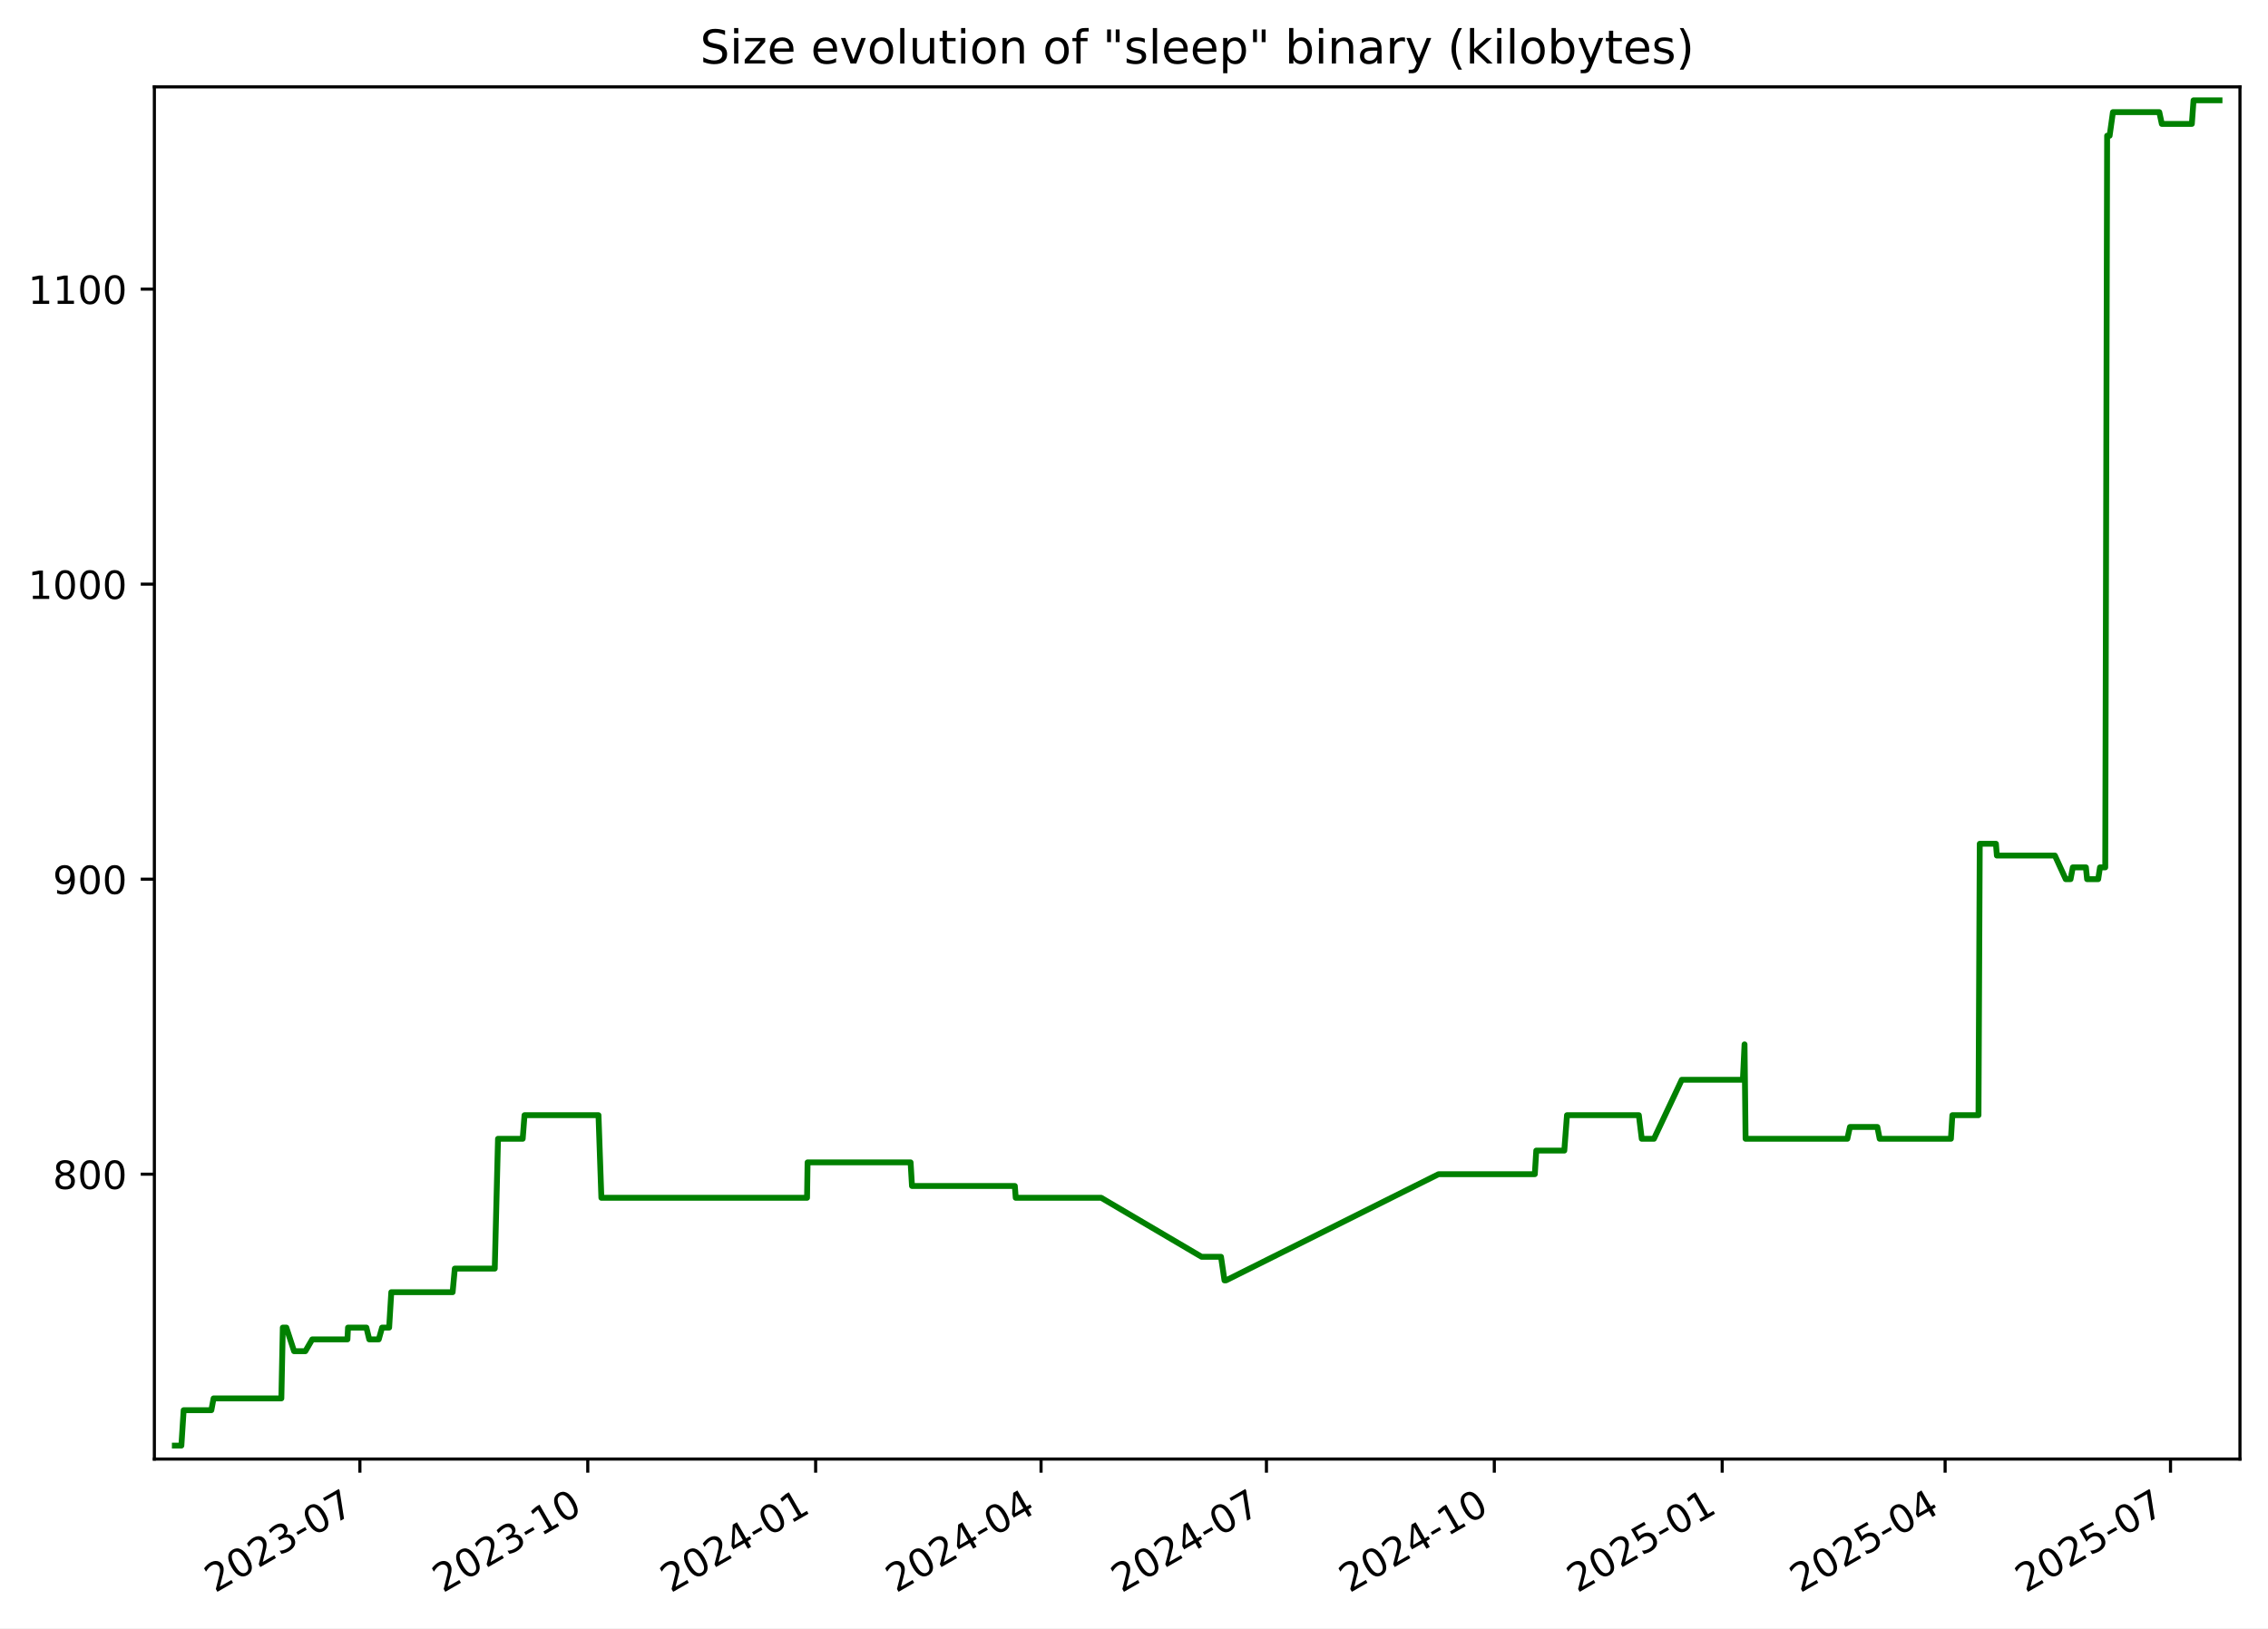
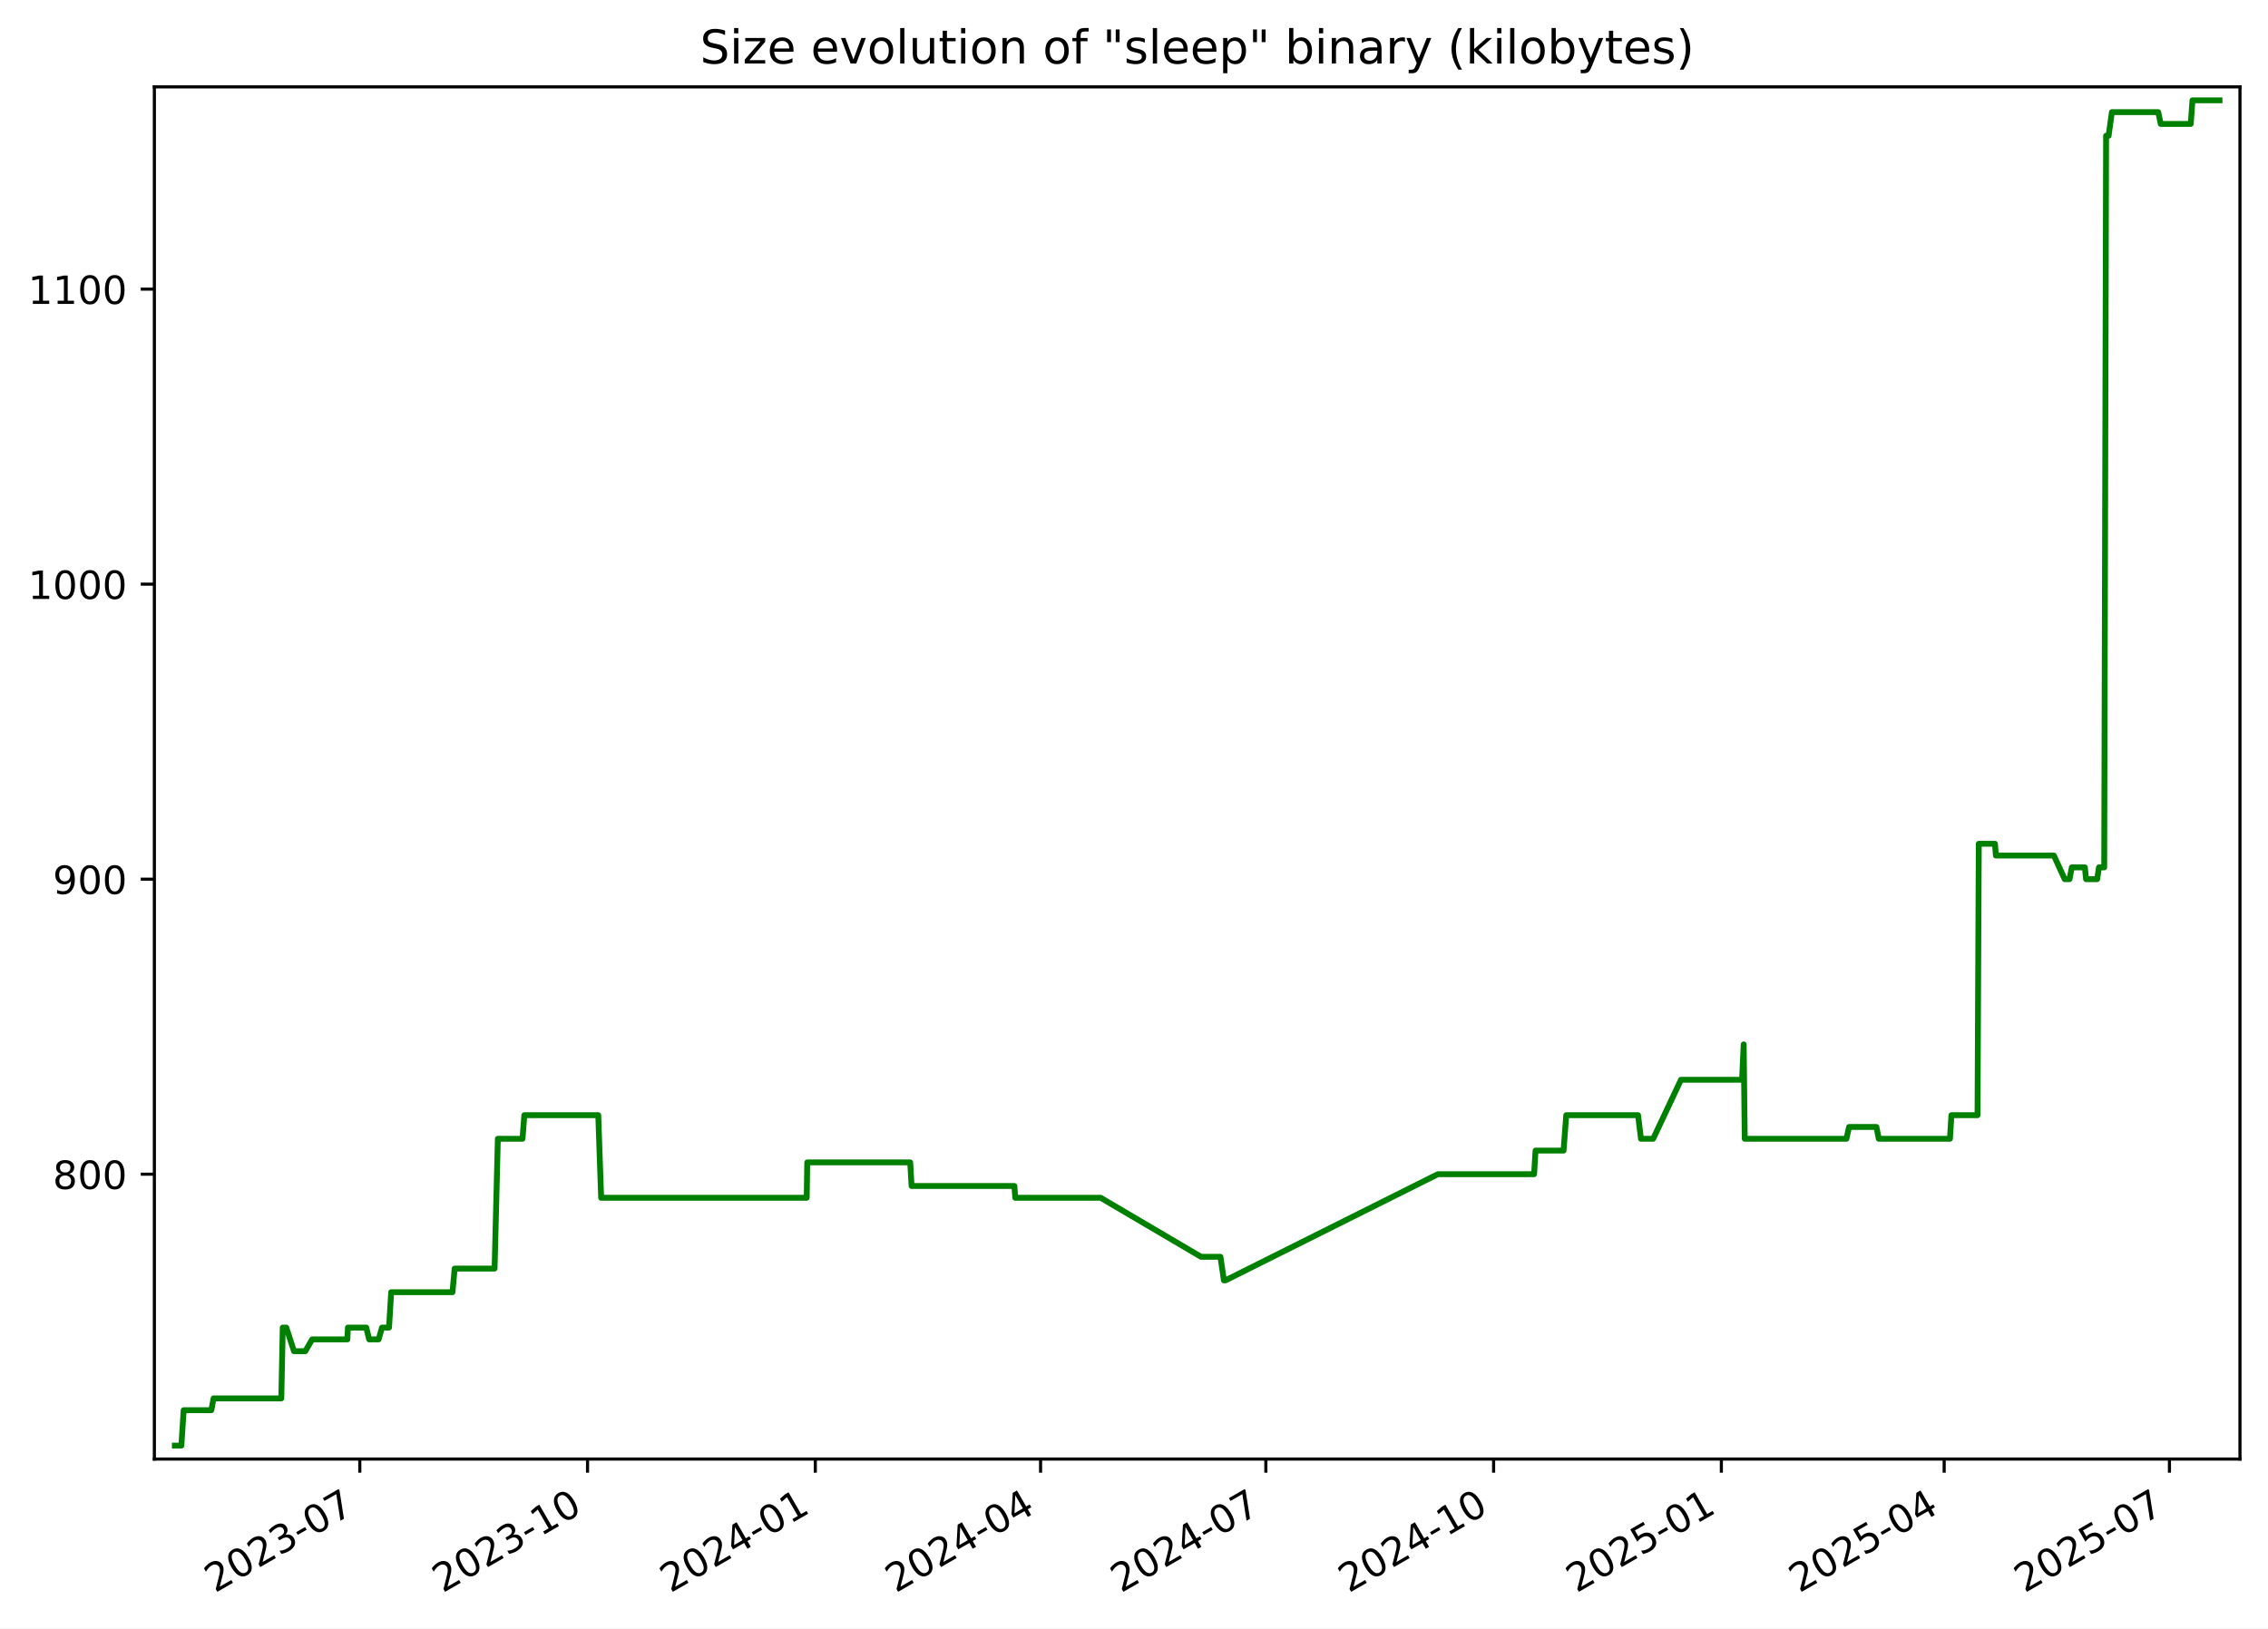
<svg xmlns="http://www.w3.org/2000/svg" xmlns:xlink="http://www.w3.org/1999/xlink" width="582.53pt" height="418.303pt" viewBox="0 0 582.53 418.303" version="1.1">
  <defs>
    <style type="text/css">*{stroke-linejoin: round; stroke-linecap: butt}</style>
  </defs>
  <g id="figure_1">
    <g id="patch_1">
      <path d="M -0 418.303  L 582.53 418.303  L 582.53 0  L -0 0  z " style="fill: #ffffff" />
    </g>
    <g id="axes_1">
      <g id="patch_2">
        <path d="M 39.65 374.83  L 575.33 374.83  L 575.33 22.318  L 39.65 22.318  z " style="fill: #ffffff" />
      </g>
      <g id="matplotlib.axis_1">
        <g id="xtick_1">
          <g id="line2d_1">
            <defs>
-               <path id="m3ee7305dfd" d="M 0 0  L 0 3.5  " style="stroke: #000000; stroke-width: 0.8" />
+               <path id="m650a8d265a" d="M 0 0  L 0 3.5  " style="stroke: #000000; stroke-width: 0.8" />
            </defs>
            <g>
-               <use xlink:href="#m3ee7305dfd" x="92.438" y="374.83" style="stroke: #000000; stroke-width: 0.8" />
+               <use xlink:href="#m650a8d265a" x="92.413" y="374.83" style="stroke: #000000; stroke-width: 0.8" />
            </g>
          </g>
          <g id="text_1">
-             <g transform="translate(55.21322 409.302) rotate(-30) scale(0.1 -0.1)">
+             <g transform="translate(55.18772 409.302) rotate(-30) scale(0.1 -0.1)">
              <defs>
                <path id="DejaVuSans-32" d="M 1228 531  L 3431 531  L 3431 0  L 469 0  L 469 531  Q 828 903 1448 1529  Q 2069 2156 2228 2338  Q 2531 2678 2651 2914  Q 2772 3150 2772 3378  Q 2772 3750 2511 3984  Q 2250 4219 1831 4219  Q 1534 4219 1204 4116  Q 875 4013 500 3803  L 500 4441  Q 881 4594 1212 4672  Q 1544 4750 1819 4750  Q 2544 4750 2975 4387  Q 3406 4025 3406 3419  Q 3406 3131 3298 2873  Q 3191 2616 2906 2266  Q 2828 2175 2409 1742  Q 1991 1309 1228 531  z " transform="scale(0.015625)" />
                <path id="DejaVuSans-30" d="M 2034 4250  Q 1547 4250 1301 3770  Q 1056 3291 1056 2328  Q 1056 1369 1301 889  Q 1547 409 2034 409  Q 2525 409 2770 889  Q 3016 1369 3016 2328  Q 3016 3291 2770 3770  Q 2525 4250 2034 4250  z M 2034 4750  Q 2819 4750 3233 4129  Q 3647 3509 3647 2328  Q 3647 1150 3233 529  Q 2819 -91 2034 -91  Q 1250 -91 836 529  Q 422 1150 422 2328  Q 422 3509 836 4129  Q 1250 4750 2034 4750  z " transform="scale(0.015625)" />
                <path id="DejaVuSans-33" d="M 2597 2516  Q 3050 2419 3304 2112  Q 3559 1806 3559 1356  Q 3559 666 3084 287  Q 2609 -91 1734 -91  Q 1441 -91 1130 -33  Q 819 25 488 141  L 488 750  Q 750 597 1062 519  Q 1375 441 1716 441  Q 2309 441 2620 675  Q 2931 909 2931 1356  Q 2931 1769 2642 2001  Q 2353 2234 1838 2234  L 1294 2234  L 1294 2753  L 1863 2753  Q 2328 2753 2575 2939  Q 2822 3125 2822 3475  Q 2822 3834 2567 4026  Q 2313 4219 1838 4219  Q 1578 4219 1281 4162  Q 984 4106 628 3988  L 628 4550  Q 988 4650 1302 4700  Q 1616 4750 1894 4750  Q 2613 4750 3031 4423  Q 3450 4097 3450 3541  Q 3450 3153 3228 2886  Q 3006 2619 2597 2516  z " transform="scale(0.015625)" />
                <path id="DejaVuSans-2d" d="M 313 2009  L 1997 2009  L 1997 1497  L 313 1497  L 313 2009  z " transform="scale(0.015625)" />
                <path id="DejaVuSans-37" d="M 525 4666  L 3525 4666  L 3525 4397  L 1831 0  L 1172 0  L 2766 4134  L 525 4134  L 525 4666  z " transform="scale(0.015625)" />
              </defs>
              <use xlink:href="#DejaVuSans-32" />
              <use xlink:href="#DejaVuSans-30" x="63.623" />
              <use xlink:href="#DejaVuSans-32" x="127.246" />
              <use xlink:href="#DejaVuSans-33" x="190.869" />
              <use xlink:href="#DejaVuSans-2d" x="254.492" />
              <use xlink:href="#DejaVuSans-30" x="290.576" />
              <use xlink:href="#DejaVuSans-37" x="354.199" />
            </g>
          </g>
        </g>
        <g id="xtick_2">
          <g id="line2d_2">
            <g>
-               <use xlink:href="#m3ee7305dfd" x="150.967" y="374.83" style="stroke: #000000; stroke-width: 0.8" />
+               <use xlink:href="#m650a8d265a" x="150.91" y="374.83" style="stroke: #000000; stroke-width: 0.8" />
            </g>
          </g>
          <g id="text_2">
-             <g transform="translate(113.7424 409.302) rotate(-30) scale(0.1 -0.1)">
+             <g transform="translate(113.6855 409.302) rotate(-30) scale(0.1 -0.1)">
              <defs>
                <path id="DejaVuSans-31" d="M 794 531  L 1825 531  L 1825 4091  L 703 3866  L 703 4441  L 1819 4666  L 2450 4666  L 2450 531  L 3481 531  L 3481 0  L 794 0  L 794 531  z " transform="scale(0.015625)" />
              </defs>
              <use xlink:href="#DejaVuSans-32" />
              <use xlink:href="#DejaVuSans-30" x="63.623" />
              <use xlink:href="#DejaVuSans-32" x="127.246" />
              <use xlink:href="#DejaVuSans-33" x="190.869" />
              <use xlink:href="#DejaVuSans-2d" x="254.492" />
              <use xlink:href="#DejaVuSans-31" x="290.576" />
              <use xlink:href="#DejaVuSans-30" x="354.199" />
            </g>
          </g>
        </g>
        <g id="xtick_3">
          <g id="line2d_3">
            <g>
-               <use xlink:href="#m3ee7305dfd" x="209.496" y="374.83" style="stroke: #000000; stroke-width: 0.8" />
+               <use xlink:href="#m650a8d265a" x="209.408" y="374.83" style="stroke: #000000; stroke-width: 0.8" />
            </g>
          </g>
          <g id="text_3">
-             <g transform="translate(172.2717 409.302) rotate(-30) scale(0.1 -0.1)">
+             <g transform="translate(172.1834 409.302) rotate(-30) scale(0.1 -0.1)">
              <defs>
                <path id="DejaVuSans-34" d="M 2419 4116  L 825 1625  L 2419 1625  L 2419 4116  z M 2253 4666  L 3047 4666  L 3047 1625  L 3713 1625  L 3713 1100  L 3047 1100  L 3047 0  L 2419 0  L 2419 1100  L 313 1100  L 313 1709  L 2253 4666  z " transform="scale(0.015625)" />
              </defs>
              <use xlink:href="#DejaVuSans-32" />
              <use xlink:href="#DejaVuSans-30" x="63.623" />
              <use xlink:href="#DejaVuSans-32" x="127.246" />
              <use xlink:href="#DejaVuSans-34" x="190.869" />
              <use xlink:href="#DejaVuSans-2d" x="254.492" />
              <use xlink:href="#DejaVuSans-30" x="290.576" />
              <use xlink:href="#DejaVuSans-31" x="354.199" />
            </g>
          </g>
        </g>
        <g id="xtick_4">
          <g id="line2d_4">
            <g>
-               <use xlink:href="#m3ee7305dfd" x="267.39" y="374.83" style="stroke: #000000; stroke-width: 0.8" />
+               <use xlink:href="#m650a8d265a" x="267.27" y="374.83" style="stroke: #000000; stroke-width: 0.8" />
            </g>
          </g>
          <g id="text_4">
-             <g transform="translate(230.1647 409.302) rotate(-30) scale(0.1 -0.1)">
+             <g transform="translate(230.0454 409.302) rotate(-30) scale(0.1 -0.1)">
              <use xlink:href="#DejaVuSans-32" />
              <use xlink:href="#DejaVuSans-30" x="63.623" />
              <use xlink:href="#DejaVuSans-32" x="127.246" />
              <use xlink:href="#DejaVuSans-34" x="190.869" />
              <use xlink:href="#DejaVuSans-2d" x="254.492" />
              <use xlink:href="#DejaVuSans-30" x="290.576" />
              <use xlink:href="#DejaVuSans-34" x="354.199" />
            </g>
          </g>
        </g>
        <g id="xtick_5">
          <g id="line2d_5">
            <g>
-               <use xlink:href="#m3ee7305dfd" x="325.283" y="374.83" style="stroke: #000000; stroke-width: 0.8" />
+               <use xlink:href="#m650a8d265a" x="325.132" y="374.83" style="stroke: #000000; stroke-width: 0.8" />
            </g>
          </g>
          <g id="text_5">
-             <g transform="translate(288.0577 409.302) rotate(-30) scale(0.1 -0.1)">
+             <g transform="translate(287.9073 409.302) rotate(-30) scale(0.1 -0.1)">
              <use xlink:href="#DejaVuSans-32" />
              <use xlink:href="#DejaVuSans-30" x="63.623" />
              <use xlink:href="#DejaVuSans-32" x="127.246" />
              <use xlink:href="#DejaVuSans-34" x="190.869" />
              <use xlink:href="#DejaVuSans-2d" x="254.492" />
              <use xlink:href="#DejaVuSans-30" x="290.576" />
              <use xlink:href="#DejaVuSans-37" x="354.199" />
            </g>
          </g>
        </g>
        <g id="xtick_6">
          <g id="line2d_6">
            <g>
-               <use xlink:href="#m3ee7305dfd" x="383.812" y="374.83" style="stroke: #000000; stroke-width: 0.8" />
+               <use xlink:href="#m650a8d265a" x="383.63" y="374.83" style="stroke: #000000; stroke-width: 0.8" />
            </g>
          </g>
          <g id="text_6">
-             <g transform="translate(346.5869 409.302) rotate(-30) scale(0.1 -0.1)">
+             <g transform="translate(346.4052 409.302) rotate(-30) scale(0.1 -0.1)">
              <use xlink:href="#DejaVuSans-32" />
              <use xlink:href="#DejaVuSans-30" x="63.623" />
              <use xlink:href="#DejaVuSans-32" x="127.246" />
              <use xlink:href="#DejaVuSans-34" x="190.869" />
              <use xlink:href="#DejaVuSans-2d" x="254.492" />
              <use xlink:href="#DejaVuSans-31" x="290.576" />
              <use xlink:href="#DejaVuSans-30" x="354.199" />
            </g>
          </g>
        </g>
        <g id="xtick_7">
          <g id="line2d_7">
            <g>
-               <use xlink:href="#m3ee7305dfd" x="442.341" y="374.83" style="stroke: #000000; stroke-width: 0.8" />
+               <use xlink:href="#m650a8d265a" x="442.128" y="374.83" style="stroke: #000000; stroke-width: 0.8" />
            </g>
          </g>
          <g id="text_7">
-             <g transform="translate(405.1162 409.302) rotate(-30) scale(0.1 -0.1)">
+             <g transform="translate(404.903 409.302) rotate(-30) scale(0.1 -0.1)">
              <defs>
                <path id="DejaVuSans-35" d="M 691 4666  L 3169 4666  L 3169 4134  L 1269 4134  L 1269 2991  Q 1406 3038 1543 3061  Q 1681 3084 1819 3084  Q 2600 3084 3056 2656  Q 3513 2228 3513 1497  Q 3513 744 3044 326  Q 2575 -91 1722 -91  Q 1428 -91 1123 -41  Q 819 9 494 109  L 494 744  Q 775 591 1075 516  Q 1375 441 1709 441  Q 2250 441 2565 725  Q 2881 1009 2881 1497  Q 2881 1984 2565 2268  Q 2250 2553 1709 2553  Q 1456 2553 1204 2497  Q 953 2441 691 2322  L 691 4666  z " transform="scale(0.015625)" />
              </defs>
              <use xlink:href="#DejaVuSans-32" />
              <use xlink:href="#DejaVuSans-30" x="63.623" />
              <use xlink:href="#DejaVuSans-32" x="127.246" />
              <use xlink:href="#DejaVuSans-35" x="190.869" />
              <use xlink:href="#DejaVuSans-2d" x="254.492" />
              <use xlink:href="#DejaVuSans-30" x="290.576" />
              <use xlink:href="#DejaVuSans-31" x="354.199" />
            </g>
          </g>
        </g>
        <g id="xtick_8">
          <g id="line2d_8">
            <g>
-               <use xlink:href="#m3ee7305dfd" x="499.598" y="374.83" style="stroke: #000000; stroke-width: 0.8" />
+               <use xlink:href="#m650a8d265a" x="499.354" y="374.83" style="stroke: #000000; stroke-width: 0.8" />
            </g>
          </g>
          <g id="text_8">
-             <g transform="translate(462.373 409.302) rotate(-30) scale(0.1 -0.1)">
+             <g transform="translate(462.1291 409.302) rotate(-30) scale(0.1 -0.1)">
              <use xlink:href="#DejaVuSans-32" />
              <use xlink:href="#DejaVuSans-30" x="63.623" />
              <use xlink:href="#DejaVuSans-32" x="127.246" />
              <use xlink:href="#DejaVuSans-35" x="190.869" />
              <use xlink:href="#DejaVuSans-2d" x="254.492" />
              <use xlink:href="#DejaVuSans-30" x="290.576" />
              <use xlink:href="#DejaVuSans-34" x="354.199" />
            </g>
          </g>
        </g>
        <g id="xtick_9">
          <g id="line2d_9">
            <g>
-               <use xlink:href="#m3ee7305dfd" x="557.491" y="374.83" style="stroke: #000000; stroke-width: 0.8" />
+               <use xlink:href="#m650a8d265a" x="557.216" y="374.83" style="stroke: #000000; stroke-width: 0.8" />
            </g>
          </g>
          <g id="text_9">
-             <g transform="translate(520.266 409.302) rotate(-30) scale(0.1 -0.1)">
+             <g transform="translate(519.9911 409.302) rotate(-30) scale(0.1 -0.1)">
              <use xlink:href="#DejaVuSans-32" />
              <use xlink:href="#DejaVuSans-30" x="63.623" />
              <use xlink:href="#DejaVuSans-32" x="127.246" />
              <use xlink:href="#DejaVuSans-35" x="190.869" />
              <use xlink:href="#DejaVuSans-2d" x="254.492" />
              <use xlink:href="#DejaVuSans-30" x="290.576" />
              <use xlink:href="#DejaVuSans-37" x="354.199" />
            </g>
          </g>
        </g>
      </g>
      <g id="matplotlib.axis_2">
        <g id="ytick_1">
          <g id="line2d_10">
            <defs>
-               <path id="m260ddda624" d="M 0 0  L -3.5 0  " style="stroke: #000000; stroke-width: 0.8" />
+               <path id="mcdc2ae15df" d="M 0 0  L -3.5 0  " style="stroke: #000000; stroke-width: 0.8" />
            </defs>
            <g>
-               <use xlink:href="#m260ddda624" x="39.65" y="301.648" style="stroke: #000000; stroke-width: 0.8" />
+               <use xlink:href="#mcdc2ae15df" x="39.65" y="301.648" style="stroke: #000000; stroke-width: 0.8" />
            </g>
          </g>
          <g id="text_10">
            <g transform="translate(13.5625 305.447) scale(0.1 -0.1)">
              <defs>
                <path id="DejaVuSans-38" d="M 2034 2216  Q 1584 2216 1326 1975  Q 1069 1734 1069 1313  Q 1069 891 1326 650  Q 1584 409 2034 409  Q 2484 409 2743 651  Q 3003 894 3003 1313  Q 3003 1734 2745 1975  Q 2488 2216 2034 2216  z M 1403 2484  Q 997 2584 770 2862  Q 544 3141 544 3541  Q 544 4100 942 4425  Q 1341 4750 2034 4750  Q 2731 4750 3128 4425  Q 3525 4100 3525 3541  Q 3525 3141 3298 2862  Q 3072 2584 2669 2484  Q 3125 2378 3379 2068  Q 3634 1759 3634 1313  Q 3634 634 3220 271  Q 2806 -91 2034 -91  Q 1263 -91 848 271  Q 434 634 434 1313  Q 434 1759 690 2068  Q 947 2378 1403 2484  z M 1172 3481  Q 1172 3119 1398 2916  Q 1625 2713 2034 2713  Q 2441 2713 2670 2916  Q 2900 3119 2900 3481  Q 2900 3844 2670 4047  Q 2441 4250 2034 4250  Q 1625 4250 1398 4047  Q 1172 3844 1172 3481  z " transform="scale(0.015625)" />
              </defs>
              <use xlink:href="#DejaVuSans-38" />
              <use xlink:href="#DejaVuSans-30" x="63.623" />
              <use xlink:href="#DejaVuSans-30" x="127.246" />
            </g>
          </g>
        </g>
        <g id="ytick_2">
          <g id="line2d_11">
            <g>
-               <use xlink:href="#m260ddda624" x="39.65" y="225.858" style="stroke: #000000; stroke-width: 0.8" />
+               <use xlink:href="#mcdc2ae15df" x="39.65" y="225.858" style="stroke: #000000; stroke-width: 0.8" />
            </g>
          </g>
          <g id="text_11">
            <g transform="translate(13.5625 229.6576) scale(0.1 -0.1)">
              <defs>
                <path id="DejaVuSans-39" d="M 703 97  L 703 672  Q 941 559 1184 500  Q 1428 441 1663 441  Q 2288 441 2617 861  Q 2947 1281 2994 2138  Q 2813 1869 2534 1725  Q 2256 1581 1919 1581  Q 1219 1581 811 2004  Q 403 2428 403 3163  Q 403 3881 828 4315  Q 1253 4750 1959 4750  Q 2769 4750 3195 4129  Q 3622 3509 3622 2328  Q 3622 1225 3098 567  Q 2575 -91 1691 -91  Q 1453 -91 1209 -44  Q 966 3 703 97  z M 1959 2075  Q 2384 2075 2632 2365  Q 2881 2656 2881 3163  Q 2881 3666 2632 3958  Q 2384 4250 1959 4250  Q 1534 4250 1286 3958  Q 1038 3666 1038 3163  Q 1038 2656 1286 2365  Q 1534 2075 1959 2075  z " transform="scale(0.015625)" />
              </defs>
              <use xlink:href="#DejaVuSans-39" />
              <use xlink:href="#DejaVuSans-30" x="63.623" />
              <use xlink:href="#DejaVuSans-30" x="127.246" />
            </g>
          </g>
        </g>
        <g id="ytick_3">
          <g id="line2d_12">
            <g>
-               <use xlink:href="#m260ddda624" x="39.65" y="150.069" style="stroke: #000000; stroke-width: 0.8" />
+               <use xlink:href="#mcdc2ae15df" x="39.65" y="150.069" style="stroke: #000000; stroke-width: 0.8" />
            </g>
          </g>
          <g id="text_12">
            <g transform="translate(7.2 153.8681) scale(0.1 -0.1)">
              <use xlink:href="#DejaVuSans-31" />
              <use xlink:href="#DejaVuSans-30" x="63.623" />
              <use xlink:href="#DejaVuSans-30" x="127.246" />
              <use xlink:href="#DejaVuSans-30" x="190.869" />
            </g>
          </g>
        </g>
        <g id="ytick_4">
          <g id="line2d_13">
            <g>
-               <use xlink:href="#m260ddda624" x="39.65" y="74.279" style="stroke: #000000; stroke-width: 0.8" />
+               <use xlink:href="#mcdc2ae15df" x="39.65" y="74.279" style="stroke: #000000; stroke-width: 0.8" />
            </g>
          </g>
          <g id="text_13">
            <g transform="translate(7.2 78.07861) scale(0.1 -0.1)">
              <use xlink:href="#DejaVuSans-31" />
              <use xlink:href="#DejaVuSans-31" x="63.623" />
              <use xlink:href="#DejaVuSans-30" x="127.246" />
              <use xlink:href="#DejaVuSans-30" x="190.869" />
            </g>
          </g>
        </g>
      </g>
      <g id="line2d_14">
-         <path d="M 44.902 371.374  L 46.586 371.374  L 47.175 362.279  L 54.285 362.279  L 54.857 359.248  L 72.266 359.248  L 72.639 341.058  L 73.548 341.058  L 75.531 347.121  L 78.428 347.121  L 80.196 344.09  L 89.241 344.09  L 89.386 341.058  L 94.106 341.058  L 94.843 344.09  L 97.281 344.09  L 98.135 341.058  L 99.951 341.058  L 100.505 331.964  L 116.257 331.964  L 116.816 325.9  L 127.077 325.9  L 127.915 292.553  L 134.255 292.553  L 134.722 286.49  L 153.722 286.49  L 154.46 307.711  L 207.289 307.711  L 207.426 298.616  L 233.885 298.616  L 234.242 304.679  L 260.658 304.679  L 260.884 307.711  L 282.837 307.711  L 308.622 322.869  L 313.612 322.869  L 314.508 328.932  L 314.895 328.932  L 369.488 301.648  L 394.217 301.648  L 394.588 295.585  L 401.789 295.585  L 402.477 286.49  L 420.935 286.49  L 421.681 292.553  L 424.814 292.553  L 431.959 277.395  L 447.657 277.395  L 448.081 268.3  L 448.348 292.553  L 474.486 292.553  L 475.155 289.521  L 482.19 289.521  L 482.789 292.553  L 501.086 292.553  L 501.461 286.49  L 508.171 286.49  L 508.495 216.764  L 512.651 216.764  L 512.891 219.795  L 527.795 219.795  L 530.575 225.858  L 531.815 225.858  L 532.4 222.827  L 535.758 222.827  L 536.064 225.858  L 538.917 225.858  L 539.377 222.827  L 540.728 222.827  L 541.211 34.869  L 541.853 34.869  L 542.702 28.806  L 554.61 28.806  L 555.26 31.837  L 562.97 31.837  L 563.407 25.774  L 570.078 25.774  L 570.078 25.774  " clip-path="url(#p962fec644b)" style="fill: none; stroke: #008000; stroke-width: 1.5; stroke-linecap: square" />
+         <path d="M 44.902 371.374  L 46.585 371.374  L 47.174 362.279  L 54.28 362.279  L 54.852 359.248  L 72.252 359.248  L 72.624 341.058  L 73.533 341.058  L 75.514 347.121  L 78.41 347.121  L 80.177 344.09  L 89.218 344.09  L 89.362 341.058  L 94.079 341.058  L 94.817 344.09  L 97.253 344.09  L 98.106 341.058  L 99.922 341.058  L 100.475 331.964  L 116.219 331.964  L 116.778 325.9  L 127.033 325.9  L 127.871 292.553  L 134.207 292.553  L 134.674 286.49  L 153.664 286.49  L 154.401 307.711  L 207.202 307.711  L 207.339 298.616  L 233.784 298.616  L 234.141 304.679  L 260.542 304.679  L 260.768 307.711  L 282.709 307.711  L 308.48 322.869  L 313.468 322.869  L 314.363 328.932  L 314.751 328.932  L 369.314 301.648  L 394.03 301.648  L 394.4 295.585  L 401.598 295.585  L 402.286 286.49  L 420.733 286.49  L 421.479 292.553  L 424.61 292.553  L 431.752 277.395  L 447.441 277.395  L 447.865 268.3  L 448.131 292.553  L 474.256 292.553  L 474.924 289.521  L 481.956 289.521  L 482.554 292.553  L 500.841 292.553  L 501.216 286.49  L 507.923 286.49  L 508.246 216.764  L 512.4 216.764  L 512.64 219.795  L 527.536 219.795  L 530.315 225.858  L 531.553 225.858  L 532.138 222.827  L 535.495 222.827  L 535.8 225.858  L 538.652 225.858  L 539.112 222.827  L 540.462 222.827  L 540.945 34.869  L 541.587 34.869  L 542.435 28.806  L 554.337 28.806  L 554.986 31.837  L 562.692 31.837  L 563.129 25.774  L 570.078 25.774  L 570.078 25.774  " clip-path="url(#p053562f224)" style="fill: none; stroke: #008000; stroke-width: 1.5; stroke-linecap: square" />
      </g>
      <g id="patch_3">
        <path d="M 39.65 374.83  L 39.65 22.318  " style="fill: none; stroke: #000000; stroke-width: 0.8; stroke-linejoin: miter; stroke-linecap: square" />
      </g>
      <g id="patch_4">
        <path d="M 575.33 374.83  L 575.33 22.318  " style="fill: none; stroke: #000000; stroke-width: 0.8; stroke-linejoin: miter; stroke-linecap: square" />
      </g>
      <g id="patch_5">
        <path d="M 39.65 374.83  L 575.33 374.83  " style="fill: none; stroke: #000000; stroke-width: 0.8; stroke-linejoin: miter; stroke-linecap: square" />
      </g>
      <g id="patch_6">
        <path d="M 39.65 22.318  L 575.33 22.318  " style="fill: none; stroke: #000000; stroke-width: 0.8; stroke-linejoin: miter; stroke-linecap: square" />
      </g>
      <g id="text_14">
        <g transform="translate(179.8091 16.31812) scale(0.12 -0.12)">
          <defs>
            <path id="DejaVuSans-53" d="M 3425 4513  L 3425 3897  Q 3066 4069 2747 4153  Q 2428 4238 2131 4238  Q 1616 4238 1336 4038  Q 1056 3838 1056 3469  Q 1056 3159 1242 3001  Q 1428 2844 1947 2747  L 2328 2669  Q 3034 2534 3370 2195  Q 3706 1856 3706 1288  Q 3706 609 3251 259  Q 2797 -91 1919 -91  Q 1588 -91 1214 -16  Q 841 59 441 206  L 441 856  Q 825 641 1194 531  Q 1563 422 1919 422  Q 2459 422 2753 634  Q 3047 847 3047 1241  Q 3047 1584 2836 1778  Q 2625 1972 2144 2069  L 1759 2144  Q 1053 2284 737 2584  Q 422 2884 422 3419  Q 422 4038 858 4394  Q 1294 4750 2059 4750  Q 2388 4750 2728 4690  Q 3069 4631 3425 4513  z " transform="scale(0.015625)" />
            <path id="DejaVuSans-69" d="M 603 3500  L 1178 3500  L 1178 0  L 603 0  L 603 3500  z M 603 4863  L 1178 4863  L 1178 4134  L 603 4134  L 603 4863  z " transform="scale(0.015625)" />
            <path id="DejaVuSans-7a" d="M 353 3500  L 3084 3500  L 3084 2975  L 922 459  L 3084 459  L 3084 0  L 275 0  L 275 525  L 2438 3041  L 353 3041  L 353 3500  z " transform="scale(0.015625)" />
            <path id="DejaVuSans-65" d="M 3597 1894  L 3597 1613  L 953 1613  Q 991 1019 1311 708  Q 1631 397 2203 397  Q 2534 397 2845 478  Q 3156 559 3463 722  L 3463 178  Q 3153 47 2828 -22  Q 2503 -91 2169 -91  Q 1331 -91 842 396  Q 353 884 353 1716  Q 353 2575 817 3079  Q 1281 3584 2069 3584  Q 2775 3584 3186 3129  Q 3597 2675 3597 1894  z M 3022 2063  Q 3016 2534 2758 2815  Q 2500 3097 2075 3097  Q 1594 3097 1305 2825  Q 1016 2553 972 2059  L 3022 2063  z " transform="scale(0.015625)" />
            <path id="DejaVuSans-20" transform="scale(0.015625)" />
            <path id="DejaVuSans-76" d="M 191 3500  L 800 3500  L 1894 563  L 2988 3500  L 3597 3500  L 2284 0  L 1503 0  L 191 3500  z " transform="scale(0.015625)" />
            <path id="DejaVuSans-6f" d="M 1959 3097  Q 1497 3097 1228 2736  Q 959 2375 959 1747  Q 959 1119 1226 758  Q 1494 397 1959 397  Q 2419 397 2687 759  Q 2956 1122 2956 1747  Q 2956 2369 2687 2733  Q 2419 3097 1959 3097  z M 1959 3584  Q 2709 3584 3137 3096  Q 3566 2609 3566 1747  Q 3566 888 3137 398  Q 2709 -91 1959 -91  Q 1206 -91 779 398  Q 353 888 353 1747  Q 353 2609 779 3096  Q 1206 3584 1959 3584  z " transform="scale(0.015625)" />
            <path id="DejaVuSans-6c" d="M 603 4863  L 1178 4863  L 1178 0  L 603 0  L 603 4863  z " transform="scale(0.015625)" />
            <path id="DejaVuSans-75" d="M 544 1381  L 544 3500  L 1119 3500  L 1119 1403  Q 1119 906 1312 657  Q 1506 409 1894 409  Q 2359 409 2629 706  Q 2900 1003 2900 1516  L 2900 3500  L 3475 3500  L 3475 0  L 2900 0  L 2900 538  Q 2691 219 2414 64  Q 2138 -91 1772 -91  Q 1169 -91 856 284  Q 544 659 544 1381  z M 1991 3584  L 1991 3584  z " transform="scale(0.015625)" />
            <path id="DejaVuSans-74" d="M 1172 4494  L 1172 3500  L 2356 3500  L 2356 3053  L 1172 3053  L 1172 1153  Q 1172 725 1289 603  Q 1406 481 1766 481  L 2356 481  L 2356 0  L 1766 0  Q 1100 0 847 248  Q 594 497 594 1153  L 594 3053  L 172 3053  L 172 3500  L 594 3500  L 594 4494  L 1172 4494  z " transform="scale(0.015625)" />
            <path id="DejaVuSans-6e" d="M 3513 2113  L 3513 0  L 2938 0  L 2938 2094  Q 2938 2591 2744 2837  Q 2550 3084 2163 3084  Q 1697 3084 1428 2787  Q 1159 2491 1159 1978  L 1159 0  L 581 0  L 581 3500  L 1159 3500  L 1159 2956  Q 1366 3272 1645 3428  Q 1925 3584 2291 3584  Q 2894 3584 3203 3211  Q 3513 2838 3513 2113  z " transform="scale(0.015625)" />
            <path id="DejaVuSans-66" d="M 2375 4863  L 2375 4384  L 1825 4384  Q 1516 4384 1395 4259  Q 1275 4134 1275 3809  L 1275 3500  L 2222 3500  L 2222 3053  L 1275 3053  L 1275 0  L 697 0  L 697 3053  L 147 3053  L 147 3500  L 697 3500  L 697 3744  Q 697 4328 969 4595  Q 1241 4863 1831 4863  L 2375 4863  z " transform="scale(0.015625)" />
            <path id="DejaVuSans-22" d="M 1147 4666  L 1147 2931  L 616 2931  L 616 4666  L 1147 4666  z M 2328 4666  L 2328 2931  L 1797 2931  L 1797 4666  L 2328 4666  z " transform="scale(0.015625)" />
            <path id="DejaVuSans-73" d="M 2834 3397  L 2834 2853  Q 2591 2978 2328 3040  Q 2066 3103 1784 3103  Q 1356 3103 1142 2972  Q 928 2841 928 2578  Q 928 2378 1081 2264  Q 1234 2150 1697 2047  L 1894 2003  Q 2506 1872 2764 1633  Q 3022 1394 3022 966  Q 3022 478 2636 193  Q 2250 -91 1575 -91  Q 1294 -91 989 -36  Q 684 19 347 128  L 347 722  Q 666 556 975 473  Q 1284 391 1588 391  Q 1994 391 2212 530  Q 2431 669 2431 922  Q 2431 1156 2273 1281  Q 2116 1406 1581 1522  L 1381 1569  Q 847 1681 609 1914  Q 372 2147 372 2553  Q 372 3047 722 3315  Q 1072 3584 1716 3584  Q 2034 3584 2315 3537  Q 2597 3491 2834 3397  z " transform="scale(0.015625)" />
            <path id="DejaVuSans-70" d="M 1159 525  L 1159 -1331  L 581 -1331  L 581 3500  L 1159 3500  L 1159 2969  Q 1341 3281 1617 3432  Q 1894 3584 2278 3584  Q 2916 3584 3314 3078  Q 3713 2572 3713 1747  Q 3713 922 3314 415  Q 2916 -91 2278 -91  Q 1894 -91 1617 61  Q 1341 213 1159 525  z M 3116 1747  Q 3116 2381 2855 2742  Q 2594 3103 2138 3103  Q 1681 3103 1420 2742  Q 1159 2381 1159 1747  Q 1159 1113 1420 752  Q 1681 391 2138 391  Q 2594 391 2855 752  Q 3116 1113 3116 1747  z " transform="scale(0.015625)" />
            <path id="DejaVuSans-62" d="M 3116 1747  Q 3116 2381 2855 2742  Q 2594 3103 2138 3103  Q 1681 3103 1420 2742  Q 1159 2381 1159 1747  Q 1159 1113 1420 752  Q 1681 391 2138 391  Q 2594 391 2855 752  Q 3116 1113 3116 1747  z M 1159 2969  Q 1341 3281 1617 3432  Q 1894 3584 2278 3584  Q 2916 3584 3314 3078  Q 3713 2572 3713 1747  Q 3713 922 3314 415  Q 2916 -91 2278 -91  Q 1894 -91 1617 61  Q 1341 213 1159 525  L 1159 0  L 581 0  L 581 4863  L 1159 4863  L 1159 2969  z " transform="scale(0.015625)" />
            <path id="DejaVuSans-61" d="M 2194 1759  Q 1497 1759 1228 1600  Q 959 1441 959 1056  Q 959 750 1161 570  Q 1363 391 1709 391  Q 2188 391 2477 730  Q 2766 1069 2766 1631  L 2766 1759  L 2194 1759  z M 3341 1997  L 3341 0  L 2766 0  L 2766 531  Q 2569 213 2275 61  Q 1981 -91 1556 -91  Q 1019 -91 701 211  Q 384 513 384 1019  Q 384 1609 779 1909  Q 1175 2209 1959 2209  L 2766 2209  L 2766 2266  Q 2766 2663 2505 2880  Q 2244 3097 1772 3097  Q 1472 3097 1187 3025  Q 903 2953 641 2809  L 641 3341  Q 956 3463 1253 3523  Q 1550 3584 1831 3584  Q 2591 3584 2966 3190  Q 3341 2797 3341 1997  z " transform="scale(0.015625)" />
            <path id="DejaVuSans-72" d="M 2631 2963  Q 2534 3019 2420 3045  Q 2306 3072 2169 3072  Q 1681 3072 1420 2755  Q 1159 2438 1159 1844  L 1159 0  L 581 0  L 581 3500  L 1159 3500  L 1159 2956  Q 1341 3275 1631 3429  Q 1922 3584 2338 3584  Q 2397 3584 2469 3576  Q 2541 3569 2628 3553  L 2631 2963  z " transform="scale(0.015625)" />
            <path id="DejaVuSans-79" d="M 2059 -325  Q 1816 -950 1584 -1140  Q 1353 -1331 966 -1331  L 506 -1331  L 506 -850  L 844 -850  Q 1081 -850 1212 -737  Q 1344 -625 1503 -206  L 1606 56  L 191 3500  L 800 3500  L 1894 763  L 2988 3500  L 3597 3500  L 2059 -325  z " transform="scale(0.015625)" />
            <path id="DejaVuSans-28" d="M 1984 4856  Q 1566 4138 1362 3434  Q 1159 2731 1159 2009  Q 1159 1288 1364 580  Q 1569 -128 1984 -844  L 1484 -844  Q 1016 -109 783 600  Q 550 1309 550 2009  Q 550 2706 781 3412  Q 1013 4119 1484 4856  L 1984 4856  z " transform="scale(0.015625)" />
            <path id="DejaVuSans-6b" d="M 581 4863  L 1159 4863  L 1159 1991  L 2875 3500  L 3609 3500  L 1753 1863  L 3688 0  L 2938 0  L 1159 1709  L 1159 0  L 581 0  L 581 4863  z " transform="scale(0.015625)" />
            <path id="DejaVuSans-29" d="M 513 4856  L 1013 4856  Q 1481 4119 1714 3412  Q 1947 2706 1947 2009  Q 1947 1309 1714 600  Q 1481 -109 1013 -844  L 513 -844  Q 928 -128 1133 580  Q 1338 1288 1338 2009  Q 1338 2731 1133 3434  Q 928 4138 513 4856  z " transform="scale(0.015625)" />
          </defs>
          <use xlink:href="#DejaVuSans-53" />
          <use xlink:href="#DejaVuSans-69" x="63.477" />
          <use xlink:href="#DejaVuSans-7a" x="91.26" />
          <use xlink:href="#DejaVuSans-65" x="143.75" />
          <use xlink:href="#DejaVuSans-20" x="205.273" />
          <use xlink:href="#DejaVuSans-65" x="237.061" />
          <use xlink:href="#DejaVuSans-76" x="298.584" />
          <use xlink:href="#DejaVuSans-6f" x="357.764" />
          <use xlink:href="#DejaVuSans-6c" x="418.945" />
          <use xlink:href="#DejaVuSans-75" x="446.729" />
          <use xlink:href="#DejaVuSans-74" x="510.107" />
          <use xlink:href="#DejaVuSans-69" x="549.316" />
          <use xlink:href="#DejaVuSans-6f" x="577.1" />
          <use xlink:href="#DejaVuSans-6e" x="638.281" />
          <use xlink:href="#DejaVuSans-20" x="701.66" />
          <use xlink:href="#DejaVuSans-6f" x="733.447" />
          <use xlink:href="#DejaVuSans-66" x="794.629" />
          <use xlink:href="#DejaVuSans-20" x="829.834" />
          <use xlink:href="#DejaVuSans-22" x="861.621" />
          <use xlink:href="#DejaVuSans-73" x="907.617" />
          <use xlink:href="#DejaVuSans-6c" x="959.717" />
          <use xlink:href="#DejaVuSans-65" x="987.5" />
          <use xlink:href="#DejaVuSans-65" x="1049.023" />
          <use xlink:href="#DejaVuSans-70" x="1110.547" />
          <use xlink:href="#DejaVuSans-22" x="1174.023" />
          <use xlink:href="#DejaVuSans-20" x="1220.02" />
          <use xlink:href="#DejaVuSans-62" x="1251.807" />
          <use xlink:href="#DejaVuSans-69" x="1315.283" />
          <use xlink:href="#DejaVuSans-6e" x="1343.066" />
          <use xlink:href="#DejaVuSans-61" x="1406.445" />
          <use xlink:href="#DejaVuSans-72" x="1467.725" />
          <use xlink:href="#DejaVuSans-79" x="1508.838" />
          <use xlink:href="#DejaVuSans-20" x="1568.018" />
          <use xlink:href="#DejaVuSans-28" x="1599.805" />
          <use xlink:href="#DejaVuSans-6b" x="1638.818" />
          <use xlink:href="#DejaVuSans-69" x="1696.729" />
          <use xlink:href="#DejaVuSans-6c" x="1724.512" />
          <use xlink:href="#DejaVuSans-6f" x="1752.295" />
          <use xlink:href="#DejaVuSans-62" x="1813.477" />
          <use xlink:href="#DejaVuSans-79" x="1876.953" />
          <use xlink:href="#DejaVuSans-74" x="1936.133" />
          <use xlink:href="#DejaVuSans-65" x="1975.342" />
          <use xlink:href="#DejaVuSans-73" x="2036.865" />
          <use xlink:href="#DejaVuSans-29" x="2088.965" />
        </g>
      </g>
    </g>
  </g>
  <defs>
-     <clipPath id="p962fec644b">
+     <clipPath id="p053562f224">
      <rect x="39.65" y="22.318" width="535.68" height="352.512" />
    </clipPath>
  </defs>
</svg>
